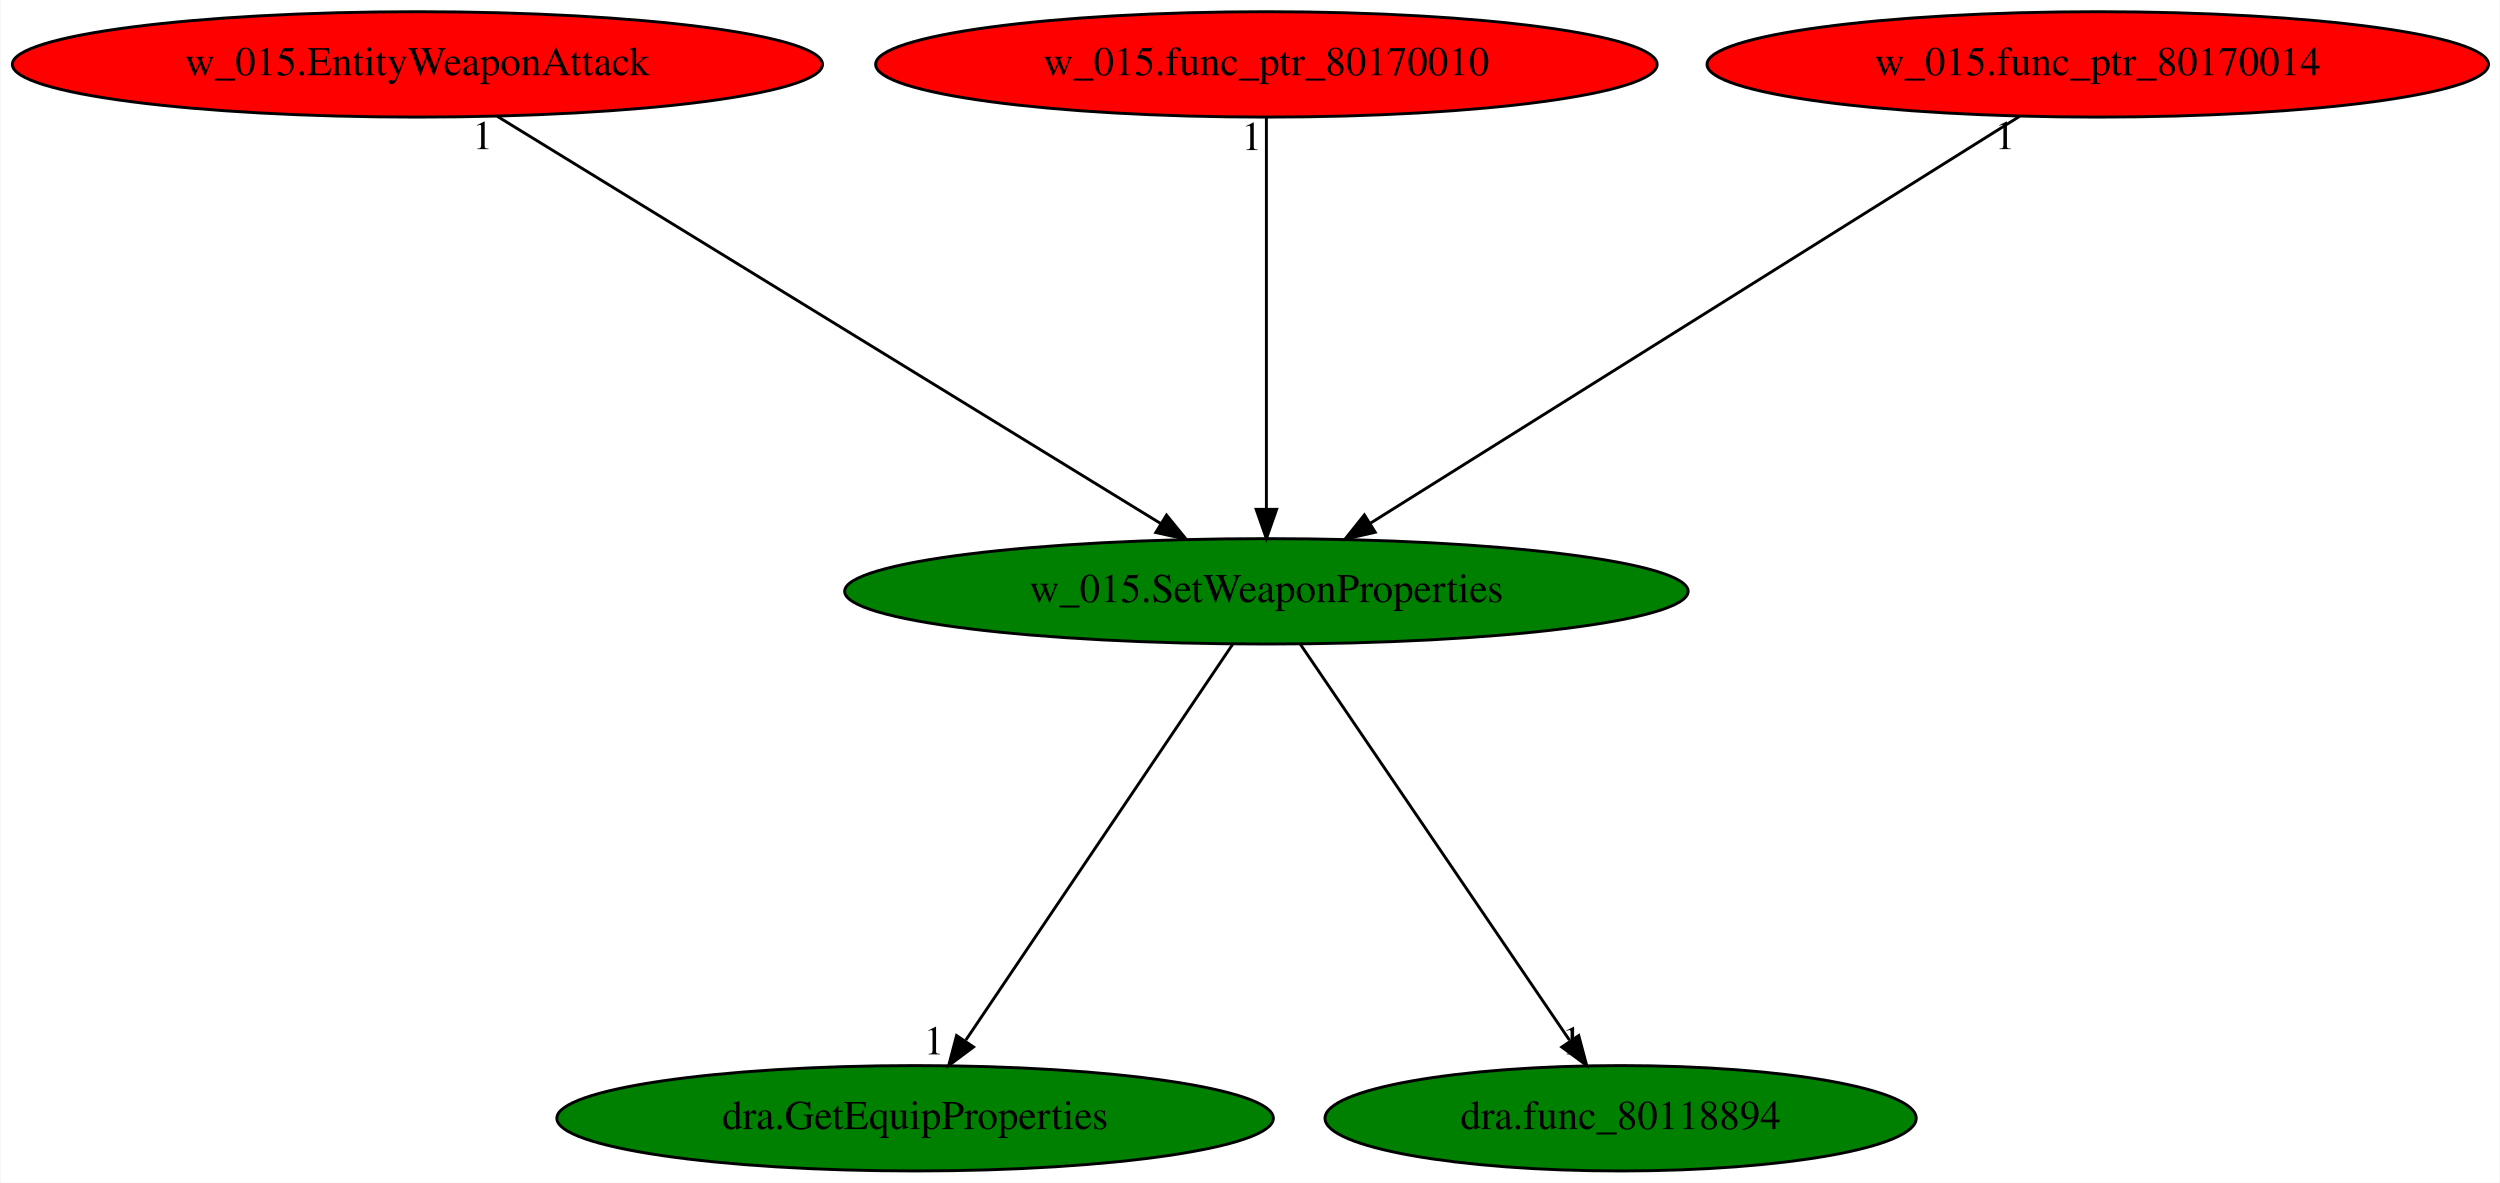
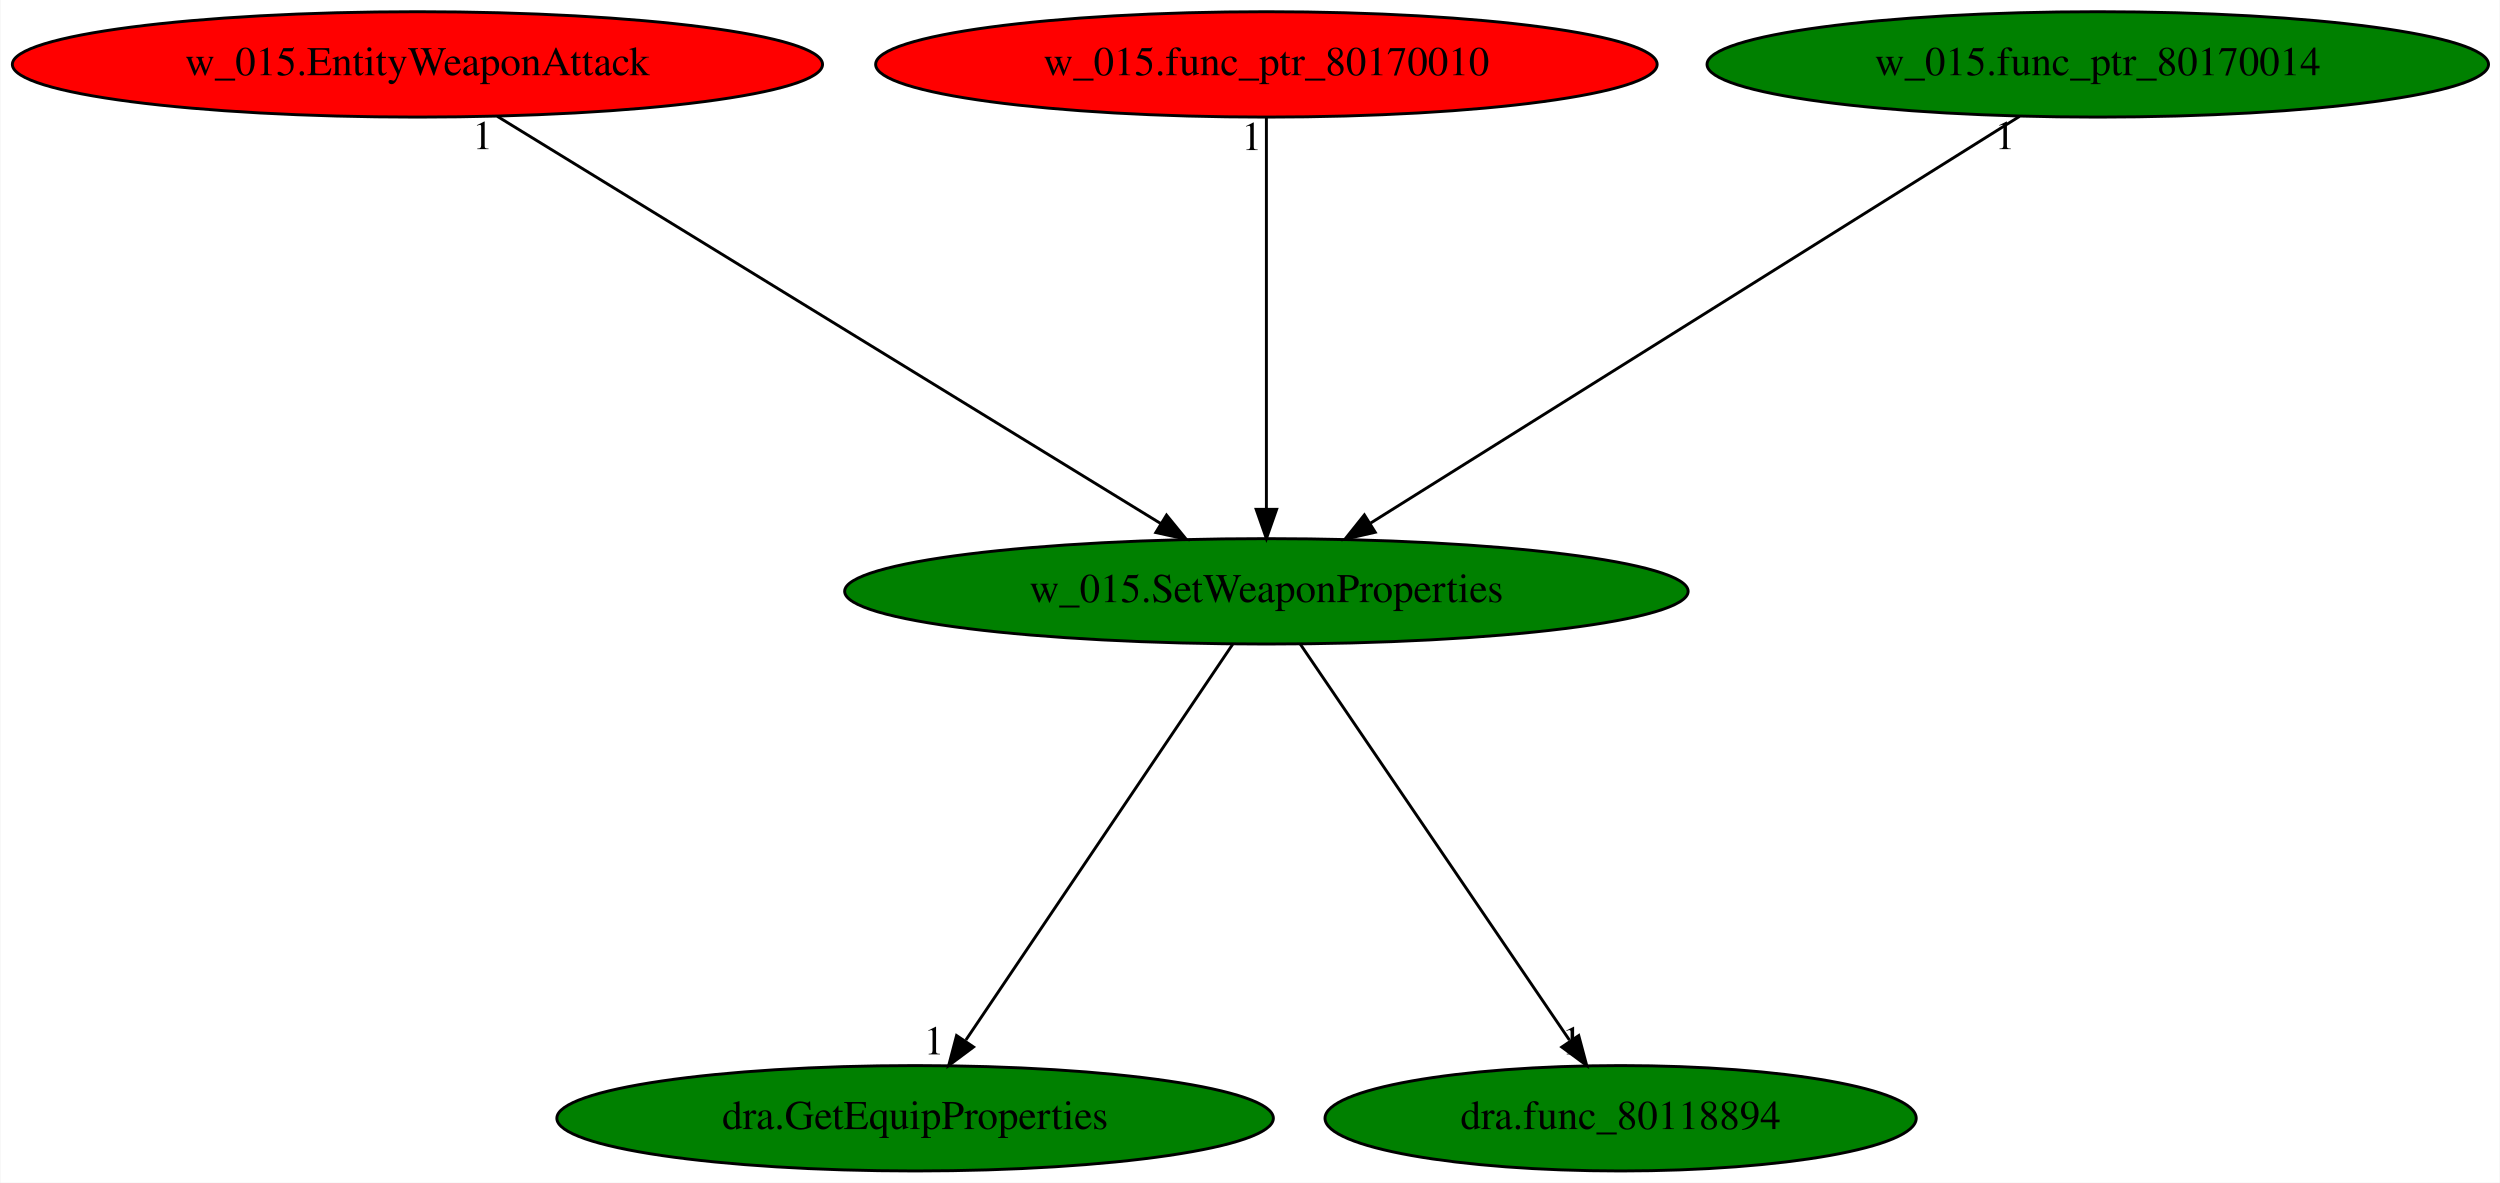
<svg xmlns="http://www.w3.org/2000/svg" xmlns:xlink="http://www.w3.org/1999/xlink" width="854pt" height="404pt" viewBox="0.00 0.00 853.68 404.00">
  <g id="graph0" class="graph" transform="scale(1 1) rotate(0) translate(4 400)">
    <polygon fill="white" stroke="transparent" points="-4,4 -4,-400 849.68,-400 849.68,4 -4,4" />
    <g id="node1" class="node">
      <ellipse fill="green" stroke="black" cx="428.44" cy="-198" rx="144.07" ry="18" />
      <text text-anchor="middle" x="428.44" y="-194.3" font-family="Times,serif" font-size="14.00">w_015.SetWeaponProperties</text>
    </g>
    <g id="node2" class="node">
      <g id="a_node2">
        <a xlink:href="dra.GetEquipProperties.svg" xlink:title="dra.GetEquipProperties">
          <ellipse fill="green" stroke="black" cx="308.44" cy="-18" rx="122.38" ry="18" />
          <text text-anchor="middle" x="308.44" y="-14.3" font-family="Times,serif" font-size="14.00">dra.GetEquipProperties</text>
        </a>
      </g>
    </g>
    <g id="edge1" class="edge">
      <path fill="none" stroke="black" d="M416.93,-179.93C395.79,-148.57 350.64,-81.6 325.77,-44.71" />
      <polygon fill="black" stroke="black" points="328.4,-42.35 319.91,-36.02 322.6,-46.26 328.4,-42.35" />
      <text text-anchor="middle" x="314.91" y="-39.82" font-family="Times,serif" font-size="14.00">1</text>
    </g>
    <g id="node3" class="node">
      <g id="a_node3">
        <a xlink:href="dra.func_80118894.svg" xlink:title="dra.func_80118894">
          <ellipse fill="green" stroke="black" cx="549.44" cy="-18" rx="100.98" ry="18" />
          <text text-anchor="middle" x="549.44" y="-14.3" font-family="Times,serif" font-size="14.00">dra.func_80118894</text>
        </a>
      </g>
    </g>
    <g id="edge2" class="edge">
      <path fill="none" stroke="black" d="M440.04,-179.93C461.36,-148.57 506.88,-81.6 531.96,-44.71" />
      <polygon fill="black" stroke="black" points="535.14,-46.25 537.87,-36.02 529.35,-42.32 535.14,-46.25" />
      <text text-anchor="middle" x="532.87" y="-39.82" font-family="Times,serif" font-size="14.00">1</text>
    </g>
    <g id="node4" class="node">
      <g id="a_node4">
        <a xlink:href="w_015.EntityWeaponAttack.svg" xlink:title="w_015.EntityWeaponAttack">
          <ellipse fill="red" stroke="black" cx="138.44" cy="-378" rx="138.38" ry="18" />
          <text text-anchor="middle" x="138.44" y="-374.3" font-family="Times,serif" font-size="14.00">w_015.EntityWeaponAttack</text>
        </a>
      </g>
    </g>
    <g id="edge3" class="edge">
      <path fill="none" stroke="black" d="M165.72,-360.25C218.29,-327.99 333.62,-257.2 392.42,-221.11" />
      <polygon fill="black" stroke="black" points="394.32,-224.05 401.02,-215.83 390.66,-218.08 394.32,-224.05" />
      <text text-anchor="middle" x="160.72" y="-349.05" font-family="Times,serif" font-size="14.00">1</text>
    </g>
    <g id="node5" class="node">
      <g id="a_node5">
        <a xlink:href="w_015.func_ptr_80170010.svg" xlink:title="w_015.func_ptr_80170010">
          <ellipse fill="red" stroke="black" cx="428.44" cy="-378" rx="133.48" ry="18" />
          <text text-anchor="middle" x="428.44" y="-374.3" font-family="Times,serif" font-size="14.00">w_015.func_ptr_80170010</text>
        </a>
      </g>
    </g>
    <g id="edge4" class="edge">
      <path fill="none" stroke="black" d="M428.44,-359.93C428.44,-328.97 428.44,-263.3 428.44,-226.13" />
      <polygon fill="black" stroke="black" points="431.94,-226.02 428.44,-216.02 424.94,-226.02 431.94,-226.02" />
      <text text-anchor="middle" x="423.44" y="-348.73" font-family="Times,serif" font-size="14.00">1</text>
    </g>
    <g id="node6" class="node">
      <g id="a_node6">
        <a xlink:href="w_015.func_ptr_80170014.svg" xlink:title="w_015.func_ptr_80170014">
-           <ellipse fill="red" stroke="black" cx="712.44" cy="-378" rx="133.48" ry="18" />
+           <ellipse fill="green" stroke="black" cx="712.44" cy="-378" rx="133.48" ry="18" />
          <text text-anchor="middle" x="712.44" y="-374.3" font-family="Times,serif" font-size="14.00">w_015.func_ptr_80170014</text>
        </a>
      </g>
    </g>
    <g id="edge5" class="edge">
      <path fill="none" stroke="black" d="M685.72,-360.25C634.34,-328.05 521.75,-257.49 464.06,-221.33" />
      <polygon fill="black" stroke="black" points="465.62,-218.18 455.29,-215.83 461.91,-224.11 465.62,-218.18" />
      <text text-anchor="middle" x="680.72" y="-349.05" font-family="Times,serif" font-size="14.00">1</text>
    </g>
  </g>
</svg>
